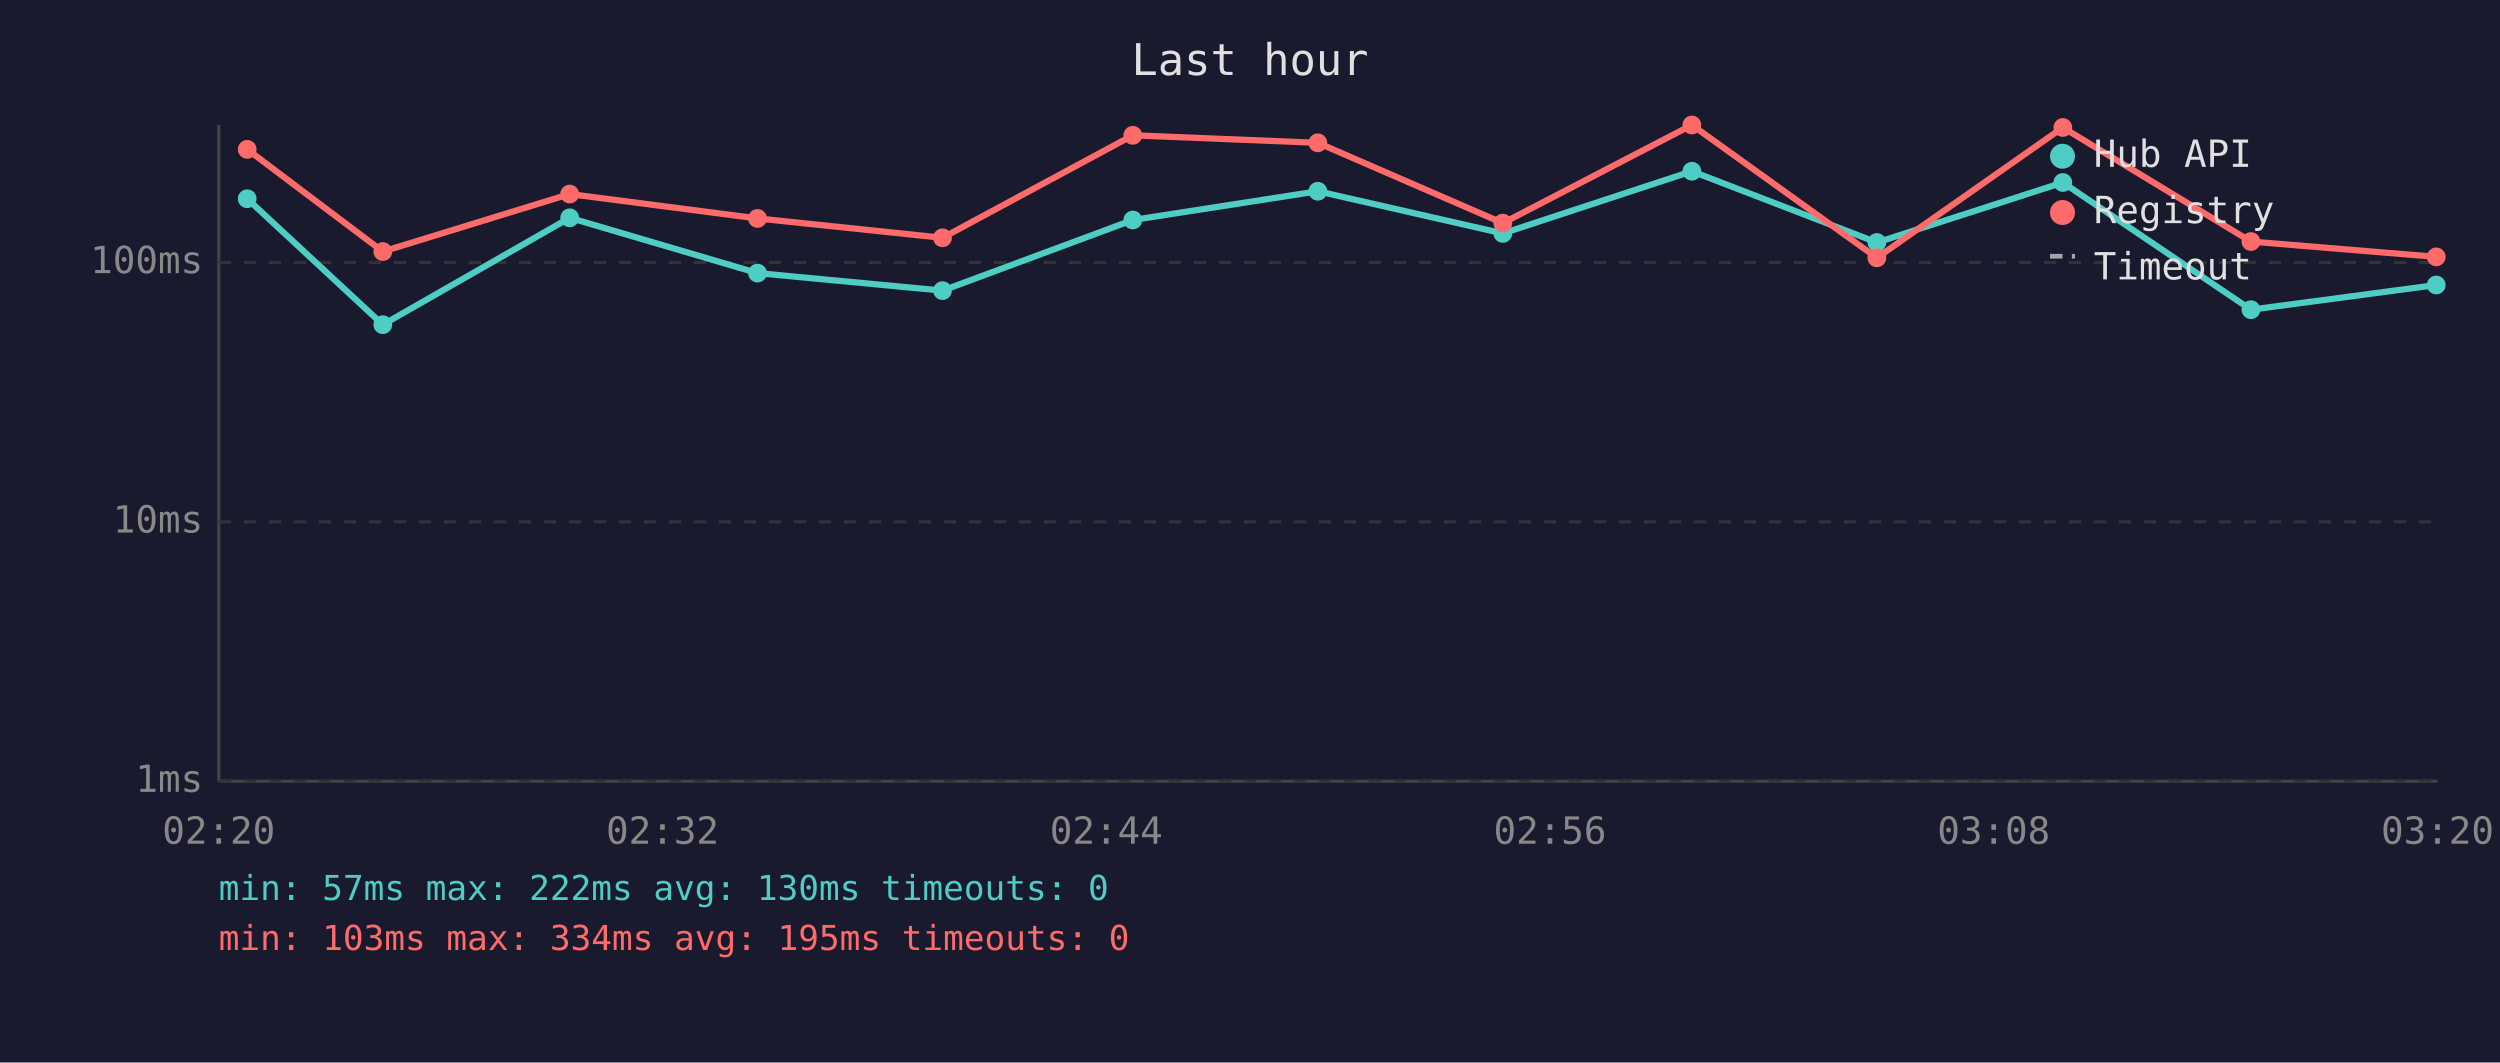
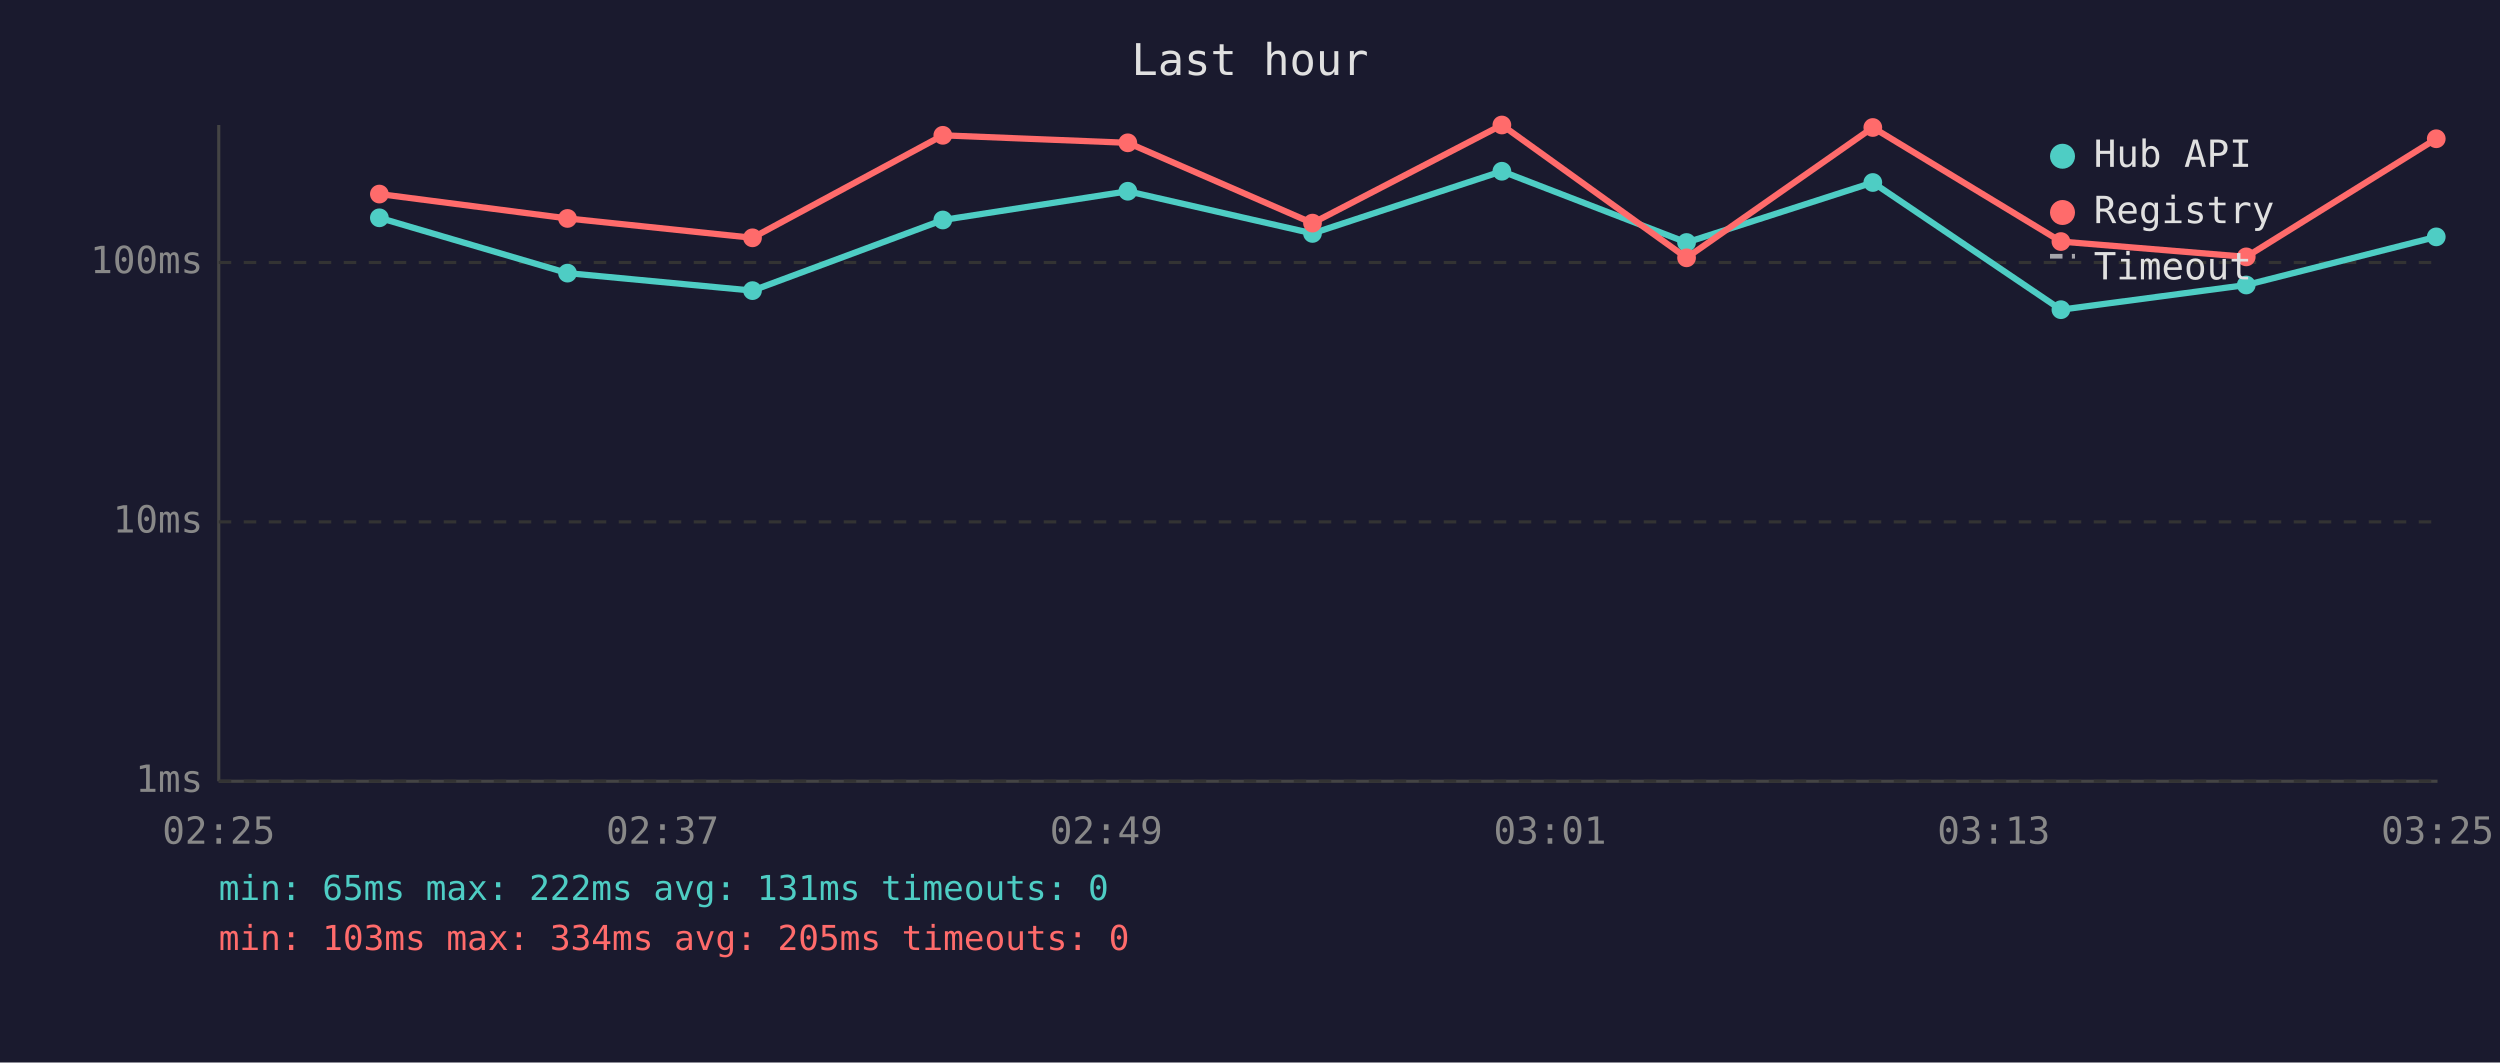
<svg xmlns="http://www.w3.org/2000/svg" viewBox="0 0 800 340" font-family="monospace" font-size="12">
  <rect width="800" height="340" fill="#1a1a2e" />
  <text x="400" y="24" fill="#e0e0e0" font-size="14" text-anchor="middle">Last hour</text>
  <line x1="70" y1="40" x2="70" y2="250" stroke="#444" stroke-width="1" />
  <line x1="70" y1="250" x2="780" y2="250" stroke="#444" stroke-width="1" />
  <line x1="70" y1="250" x2="780" y2="250" stroke="#333" stroke-width="1" stroke-dasharray="4" />
  <text x="65" y="250" fill="#888" text-anchor="end" dominant-baseline="middle">1ms</text>
  <line x1="70" y1="167" x2="780" y2="167" stroke="#333" stroke-width="1" stroke-dasharray="4" />
  <text x="65" y="167" fill="#888" text-anchor="end" dominant-baseline="middle">10ms</text>
  <line x1="70" y1="84" x2="780" y2="84" stroke="#333" stroke-width="1" stroke-dasharray="4" />
  <text x="65" y="84" fill="#888" text-anchor="end" dominant-baseline="middle">100ms</text>
-   <text x="70" y="270" fill="#888" text-anchor="middle">02:20</text>
-   <text x="212" y="270" fill="#888" text-anchor="middle">02:32</text>
-   <text x="354" y="270" fill="#888" text-anchor="middle">02:44</text>
-   <text x="496" y="270" fill="#888" text-anchor="middle">02:56</text>
-   <text x="638" y="270" fill="#888" text-anchor="middle">03:08</text>
-   <text x="780" y="270" fill="#888" text-anchor="middle">03:20</text>
-   <polyline points="79.1,63.6 122.5,103.9 182.3,69.7 242.4,87.4 301.6,93.0 362.5,70.4 421.7,61.2 480.9,74.7 541.4,54.8 600.6,77.6 660.1,58.4 720.3,99.1 779.6,91.2" fill="none" stroke="#4ecdc4" stroke-width="2" opacity="1" />
-   <circle cx="79.1" cy="63.6" r="3" fill="#4ecdc4" />
-   <circle cx="122.5" cy="103.9" r="3" fill="#4ecdc4" />
-   <circle cx="182.3" cy="69.7" r="3" fill="#4ecdc4" />
-   <circle cx="242.4" cy="87.4" r="3" fill="#4ecdc4" />
-   <circle cx="301.6" cy="93.0" r="3" fill="#4ecdc4" />
-   <circle cx="362.5" cy="70.4" r="3" fill="#4ecdc4" />
-   <circle cx="421.7" cy="61.2" r="3" fill="#4ecdc4" />
-   <circle cx="480.9" cy="74.7" r="3" fill="#4ecdc4" />
-   <circle cx="541.4" cy="54.8" r="3" fill="#4ecdc4" />
-   <circle cx="600.6" cy="77.6" r="3" fill="#4ecdc4" />
-   <circle cx="660.1" cy="58.4" r="3" fill="#4ecdc4" />
-   <circle cx="720.3" cy="99.1" r="3" fill="#4ecdc4" />
-   <circle cx="779.6" cy="91.2" r="3" fill="#4ecdc4" />
-   <polyline points="79.1,47.8 122.5,80.5 182.3,62.1 242.4,69.9 301.6,76.1 362.5,43.3 421.7,45.7 480.9,71.4 541.4,40.0 600.6,82.5 660.1,40.8 720.3,77.3 779.6,82.2" fill="none" stroke="#ff6b6b" stroke-width="2" opacity="1" />
-   <circle cx="79.1" cy="47.8" r="3" fill="#ff6b6b" />
-   <circle cx="122.5" cy="80.5" r="3" fill="#ff6b6b" />
-   <circle cx="182.3" cy="62.1" r="3" fill="#ff6b6b" />
-   <circle cx="242.4" cy="69.9" r="3" fill="#ff6b6b" />
-   <circle cx="301.6" cy="76.1" r="3" fill="#ff6b6b" />
-   <circle cx="362.5" cy="43.3" r="3" fill="#ff6b6b" />
-   <circle cx="421.7" cy="45.7" r="3" fill="#ff6b6b" />
-   <circle cx="480.9" cy="71.4" r="3" fill="#ff6b6b" />
-   <circle cx="541.4" cy="40.0" r="3" fill="#ff6b6b" />
-   <circle cx="600.6" cy="82.5" r="3" fill="#ff6b6b" />
-   <circle cx="660.1" cy="40.8" r="3" fill="#ff6b6b" />
-   <circle cx="720.3" cy="77.3" r="3" fill="#ff6b6b" />
-   <circle cx="779.6" cy="82.2" r="3" fill="#ff6b6b" />
+   <text x="70" y="270" fill="#888" text-anchor="middle">02:25</text>
+   <text x="212" y="270" fill="#888" text-anchor="middle">02:37</text>
+   <text x="354" y="270" fill="#888" text-anchor="middle">02:49</text>
+   <text x="496" y="270" fill="#888" text-anchor="middle">03:01</text>
+   <text x="638" y="270" fill="#888" text-anchor="middle">03:13</text>
+   <text x="780" y="270" fill="#888" text-anchor="middle">03:25</text>
+   <polyline points="121.4,69.7 181.6,87.4 240.8,93.0 301.7,70.4 360.9,61.2 420.0,74.7 480.6,54.8 539.7,77.6 599.3,58.4 659.5,99.1 718.8,91.2 779.6,75.8" fill="none" stroke="#4ecdc4" stroke-width="2" opacity="1" />
+   <circle cx="121.4" cy="69.7" r="3" fill="#4ecdc4" />
+   <circle cx="181.6" cy="87.4" r="3" fill="#4ecdc4" />
+   <circle cx="240.8" cy="93.0" r="3" fill="#4ecdc4" />
+   <circle cx="301.7" cy="70.4" r="3" fill="#4ecdc4" />
+   <circle cx="360.9" cy="61.2" r="3" fill="#4ecdc4" />
+   <circle cx="420.0" cy="74.7" r="3" fill="#4ecdc4" />
+   <circle cx="480.6" cy="54.8" r="3" fill="#4ecdc4" />
+   <circle cx="539.7" cy="77.6" r="3" fill="#4ecdc4" />
+   <circle cx="599.3" cy="58.4" r="3" fill="#4ecdc4" />
+   <circle cx="659.5" cy="99.1" r="3" fill="#4ecdc4" />
+   <circle cx="718.8" cy="91.2" r="3" fill="#4ecdc4" />
+   <circle cx="779.6" cy="75.8" r="3" fill="#4ecdc4" />
+   <polyline points="121.4,62.1 181.6,69.9 240.8,76.1 301.7,43.3 360.9,45.7 420.0,71.4 480.6,40.0 539.7,82.5 599.3,40.8 659.5,77.3 718.8,82.2 779.6,44.4" fill="none" stroke="#ff6b6b" stroke-width="2" opacity="1" />
+   <circle cx="121.4" cy="62.1" r="3" fill="#ff6b6b" />
+   <circle cx="181.6" cy="69.9" r="3" fill="#ff6b6b" />
+   <circle cx="240.8" cy="76.1" r="3" fill="#ff6b6b" />
+   <circle cx="301.7" cy="43.3" r="3" fill="#ff6b6b" />
+   <circle cx="360.9" cy="45.7" r="3" fill="#ff6b6b" />
+   <circle cx="420.0" cy="71.4" r="3" fill="#ff6b6b" />
+   <circle cx="480.6" cy="40.0" r="3" fill="#ff6b6b" />
+   <circle cx="539.7" cy="82.5" r="3" fill="#ff6b6b" />
+   <circle cx="599.3" cy="40.8" r="3" fill="#ff6b6b" />
+   <circle cx="659.5" cy="77.3" r="3" fill="#ff6b6b" />
+   <circle cx="718.8" cy="82.2" r="3" fill="#ff6b6b" />
+   <circle cx="779.6" cy="44.4" r="3" fill="#ff6b6b" />
  <circle cx="660" cy="50" r="4" fill="#4ecdc4" />
  <text x="670" y="50" fill="#e0e0e0" dominant-baseline="middle">Hub API</text>
  <circle cx="660" cy="68" r="4" fill="#ff6b6b" />
  <text x="670" y="68" fill="#e0e0e0" dominant-baseline="middle">Registry</text>
  <line x1="656" y1="82" x2="664" y2="82" stroke="#e0e0e0" stroke-width="1.5" stroke-dasharray="4,3" opacity="0.7" />
  <text x="670" y="86" fill="#e0e0e0" dominant-baseline="middle">Timeout</text>
-   <text x="70" y="288" fill="#4ecdc4" font-size="11">min: 57ms  max: 222ms  avg: 130ms  timeouts: 0</text>
-   <text x="70" y="304" fill="#ff6b6b" font-size="11">min: 103ms  max: 334ms  avg: 195ms  timeouts: 0</text>
+   <text x="70" y="288" fill="#4ecdc4" font-size="11">min: 65ms  max: 222ms  avg: 131ms  timeouts: 0</text>
+   <text x="70" y="304" fill="#ff6b6b" font-size="11">min: 103ms  max: 334ms  avg: 205ms  timeouts: 0</text>
</svg>
